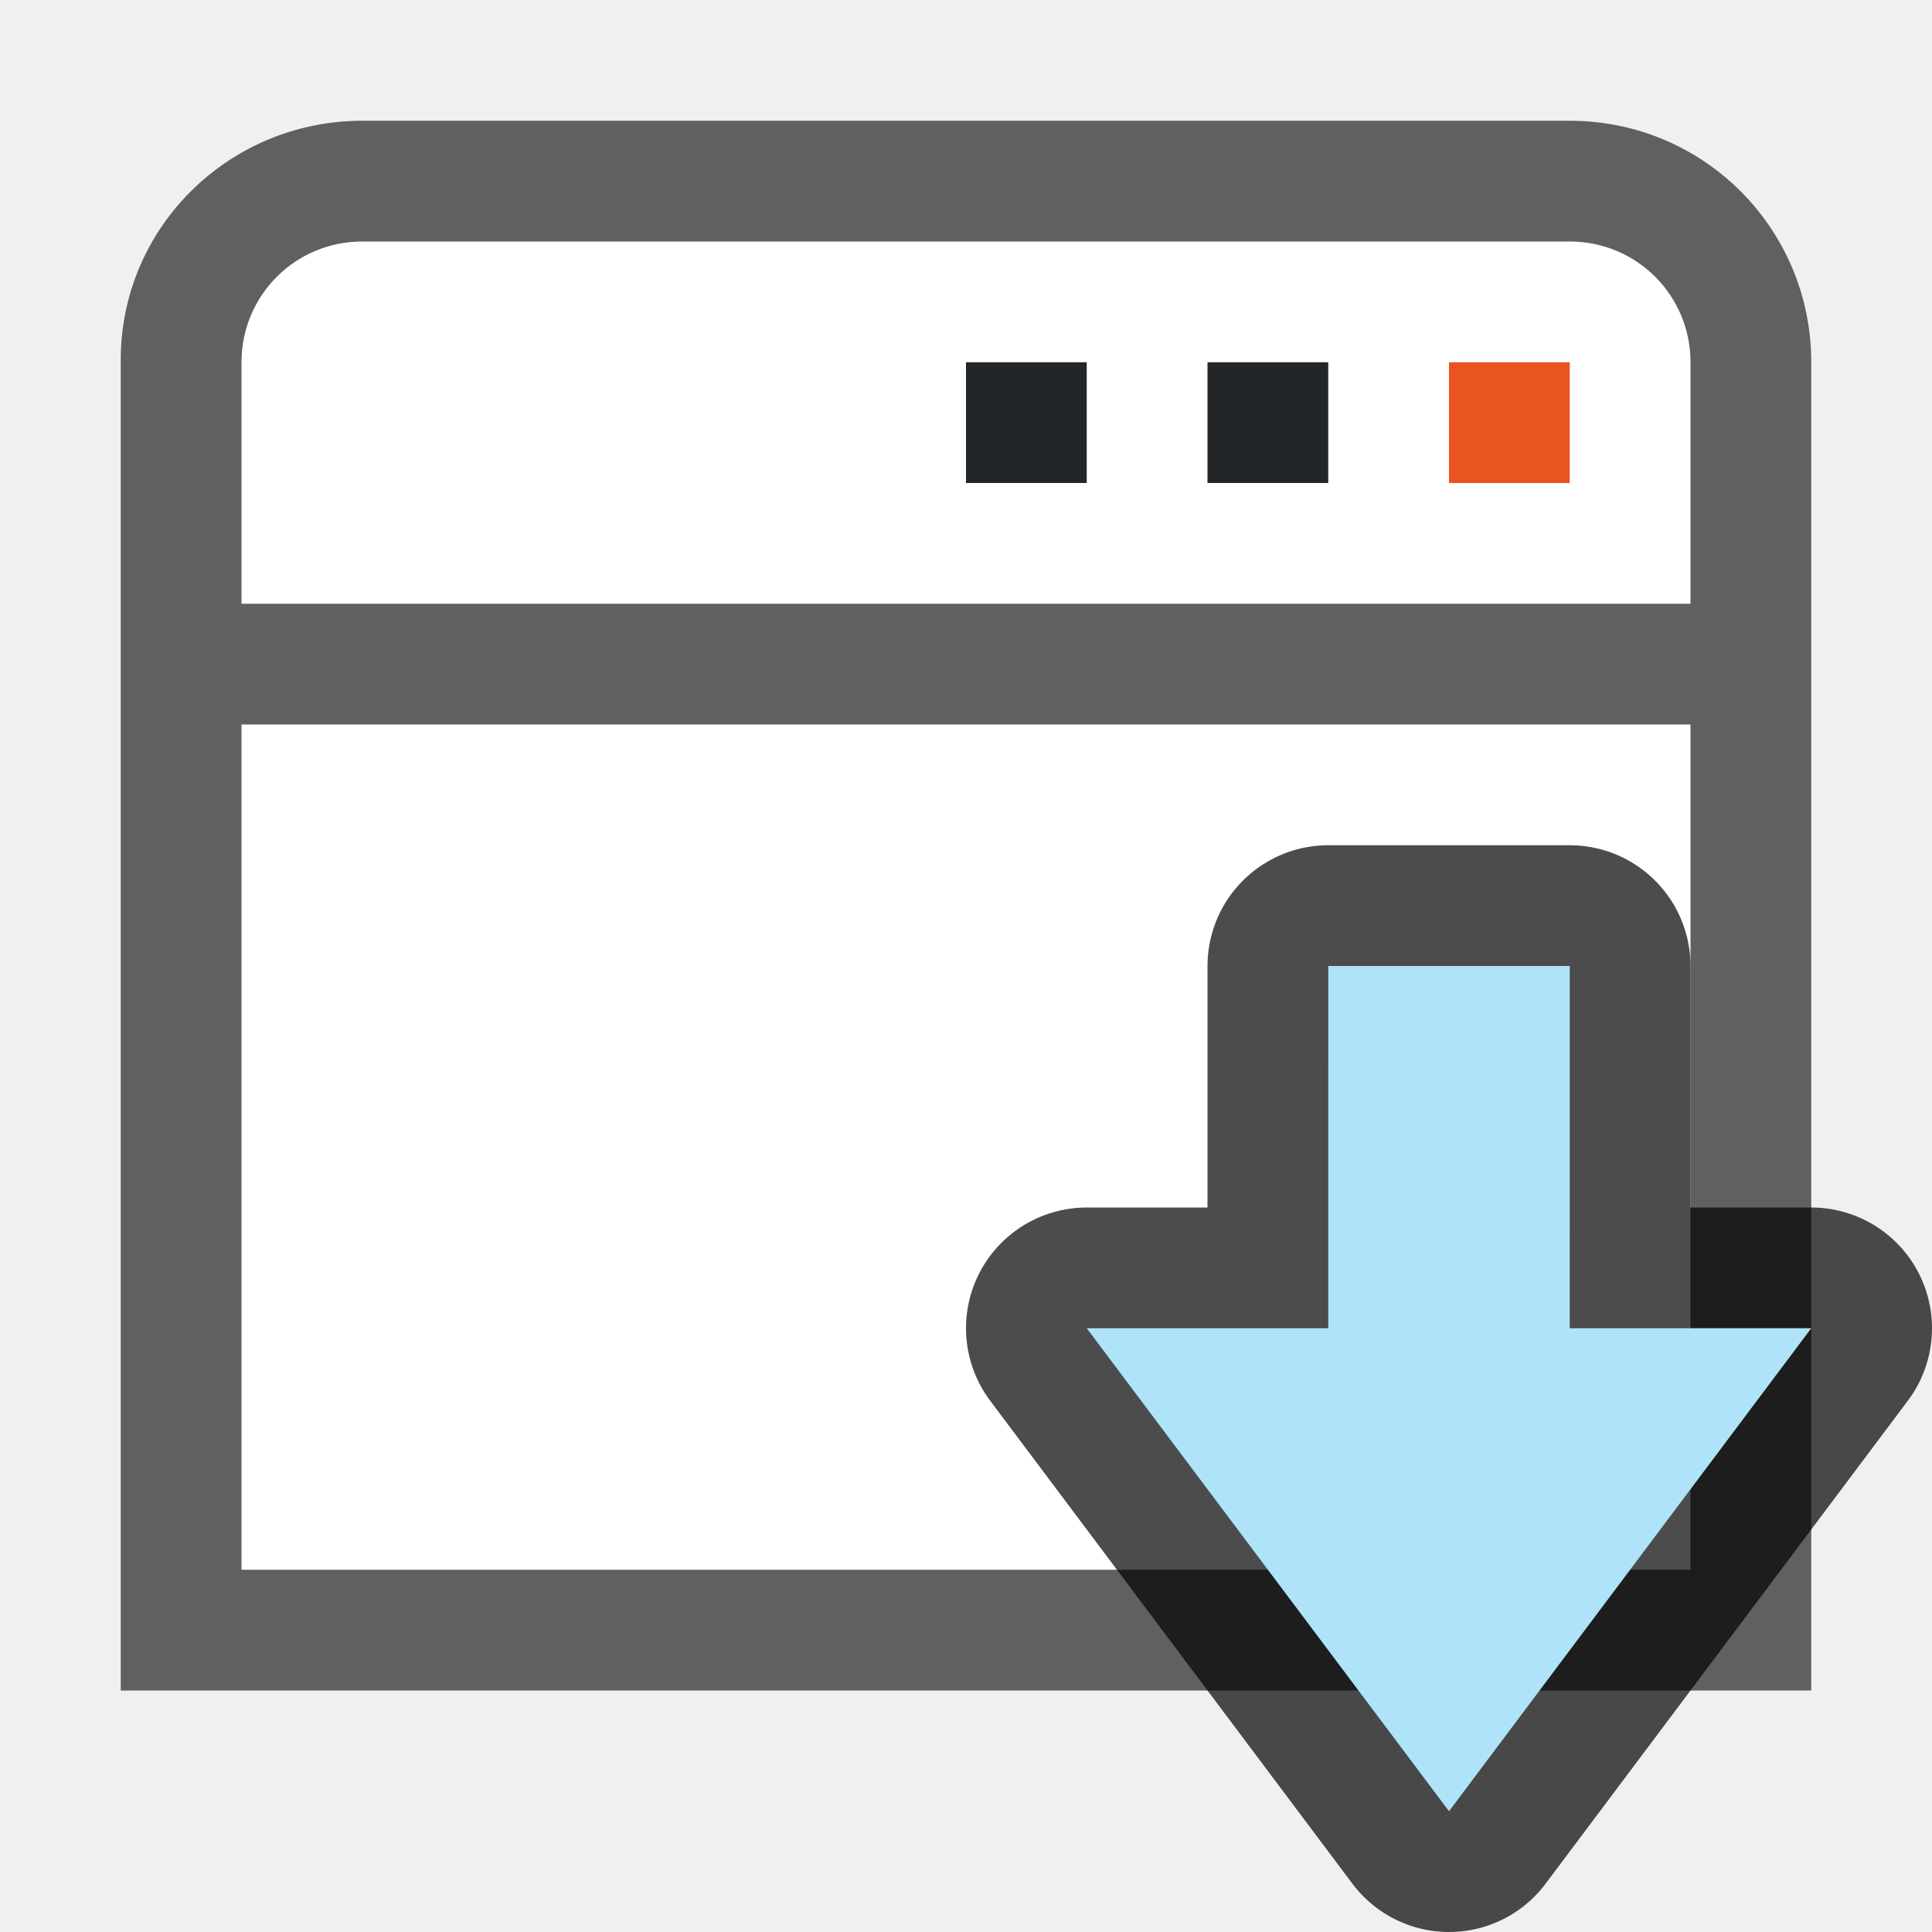
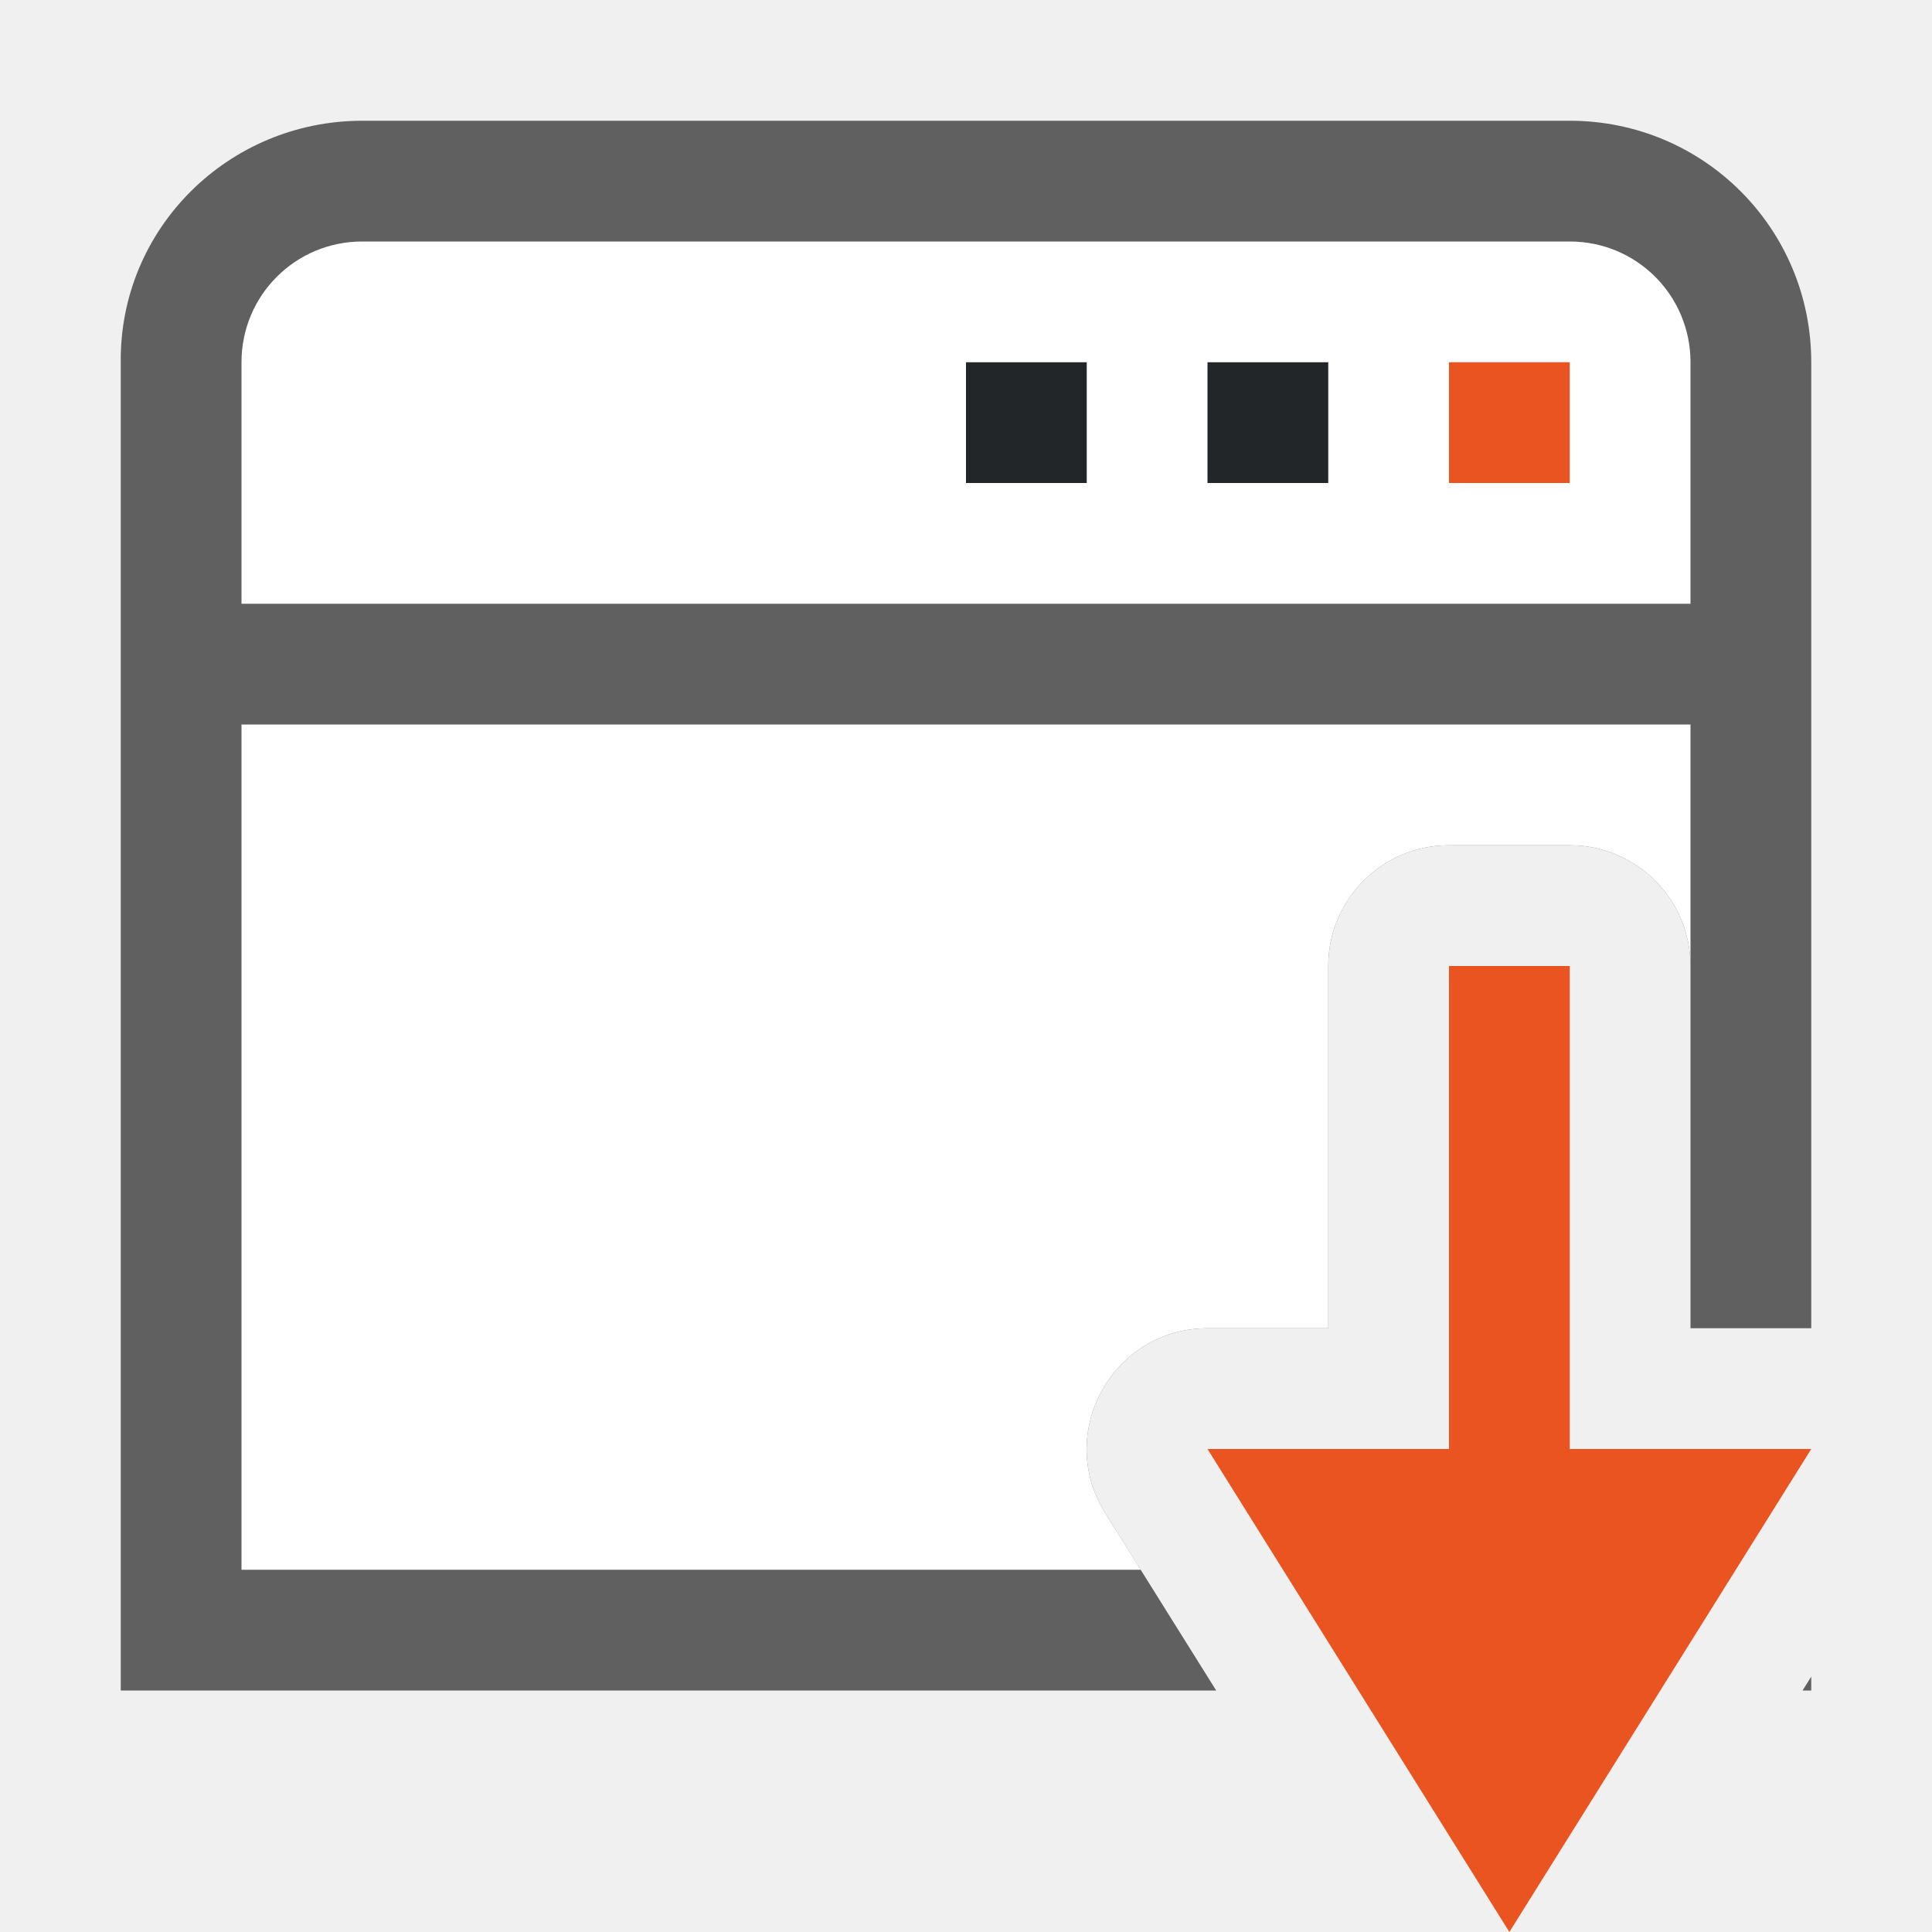
<svg xmlns="http://www.w3.org/2000/svg" viewBox="0 0 16 16" version="1.1" id="svg4">
  <defs id="defs8" />
-   <path id="rect847" style="opacity:0.6;fill:#000000;fill-opacity:1;fill-rule:evenodd;stroke-width:0.75;stroke-linecap:square;stroke-linejoin:round" d="M 3,1 C 1.892,1 0.989,1.892 1,3 V 14 H 15 V 3 C 15,1.892 14.108,1 13,1 Z" />
-   <path id="rect864" style="fill:#ffffff;fill-opacity:1;fill-rule:evenodd;stroke:none;stroke-width:0.75;stroke-linecap:square;stroke-linejoin:round;stroke-opacity:1" d="m 2,6 h 12 v 7 H 2 Z" />
+   <path id="rect847" style="opacity:0.6;fill:#000000;fill-opacity:1;fill-rule:evenodd;stroke-width:0.75;stroke-linecap:square;stroke-linejoin:round" d="M 3 1 C 1.892 1 0.989 1.892 1 3 L 1 14 L 10.072 14 L 9.152 12.529 C 8.737 11.864 9.215 11.001 10 11 L 11 11 L 11 8 C 11 7.448 11.448 7 12 7 L 13 7 C 13.552 7 14 7.448 14 8 L 14 11 L 15 11 L 15 3 C 15 1.892 14.108 1 13 1 L 3 1 z M 15 13.885 L 14.928 14 L 15 14 L 15 13.885 z " />
+   <path id="rect864" style="fill:#ffffff;fill-opacity:1;fill-rule:evenodd;stroke:none;stroke-width:0.75;stroke-linecap:square;stroke-linejoin:round;stroke-opacity:1" d="M 2 6 L 2 13 L 9.447 13 L 9.152 12.529 C 8.737 11.864 9.215 11.001 10 11 L 11 11 L 11 8 C 11 7.448 11.448 7 12 7 L 13 7 C 13.552 7 14 7.448 14 8 L 14 6 L 2 6 z " />
  <path id="rect866" style="fill:#ffffff;fill-opacity:1;fill-rule:evenodd;stroke:none;stroke-width:0.75;stroke-linecap:square;stroke-linejoin:round;stroke-opacity:1" d="M 3,2 C 2.446,2 2,2.446 2,3 V 5 H 14 V 3 C 14,2.446 13.554,2 13,2 Z" />
  <path id="rect878" style="fill:#e95420;fill-opacity:1;fill-rule:evenodd;stroke:none;stroke-width:0.75;stroke-linecap:square;stroke-linejoin:round;stroke-opacity:1" d="m 12,3 h 1 v 1 h -1 z" />
  <path id="rect880" style="fill:#232629;fill-opacity:1;fill-rule:evenodd;stroke:none;stroke-width:0.75;stroke-linecap:square;stroke-linejoin:round;stroke-opacity:1" d="m 10,3 h 1 v 1 h -1 z" />
  <path id="rect882" style="fill:#232629;fill-opacity:1;fill-rule:evenodd;stroke:none;stroke-width:0.75;stroke-linecap:square;stroke-linejoin:round;stroke-opacity:1" d="M 8,3 H 9 V 4 H 8 Z" />
-   <path style="opacity:0.7;fill:#000000;fill-opacity:1;stroke:#000000;stroke-width:2;stroke-linecap:butt;stroke-linejoin:round;stroke-miterlimit:4;stroke-dasharray:none;stroke-opacity:1" d="m 15,11 h -2 V 8 h -2 V 11 H 9 l 3,4 z" id="path856" />
-   <path style="fill:#aee3f8;fill-opacity:1;stroke:none;stroke-width:1px;stroke-linecap:butt;stroke-linejoin:miter;stroke-opacity:1" d="m 12,15 -3,-4 H 11 l 10e-5,-3 h 2 l -10e-5,3 h 2 z" id="path834-1" />
+   <path style="fill:#e95420;fill-opacity:1;stroke:none;stroke-width:1px;stroke-linecap:butt;stroke-linejoin:miter;stroke-opacity:1" d="M 12.5,16 10,12 H 12 V 8 l 1,6.7e-5 v 4 h 2 z" id="path834-1" />
</svg>
